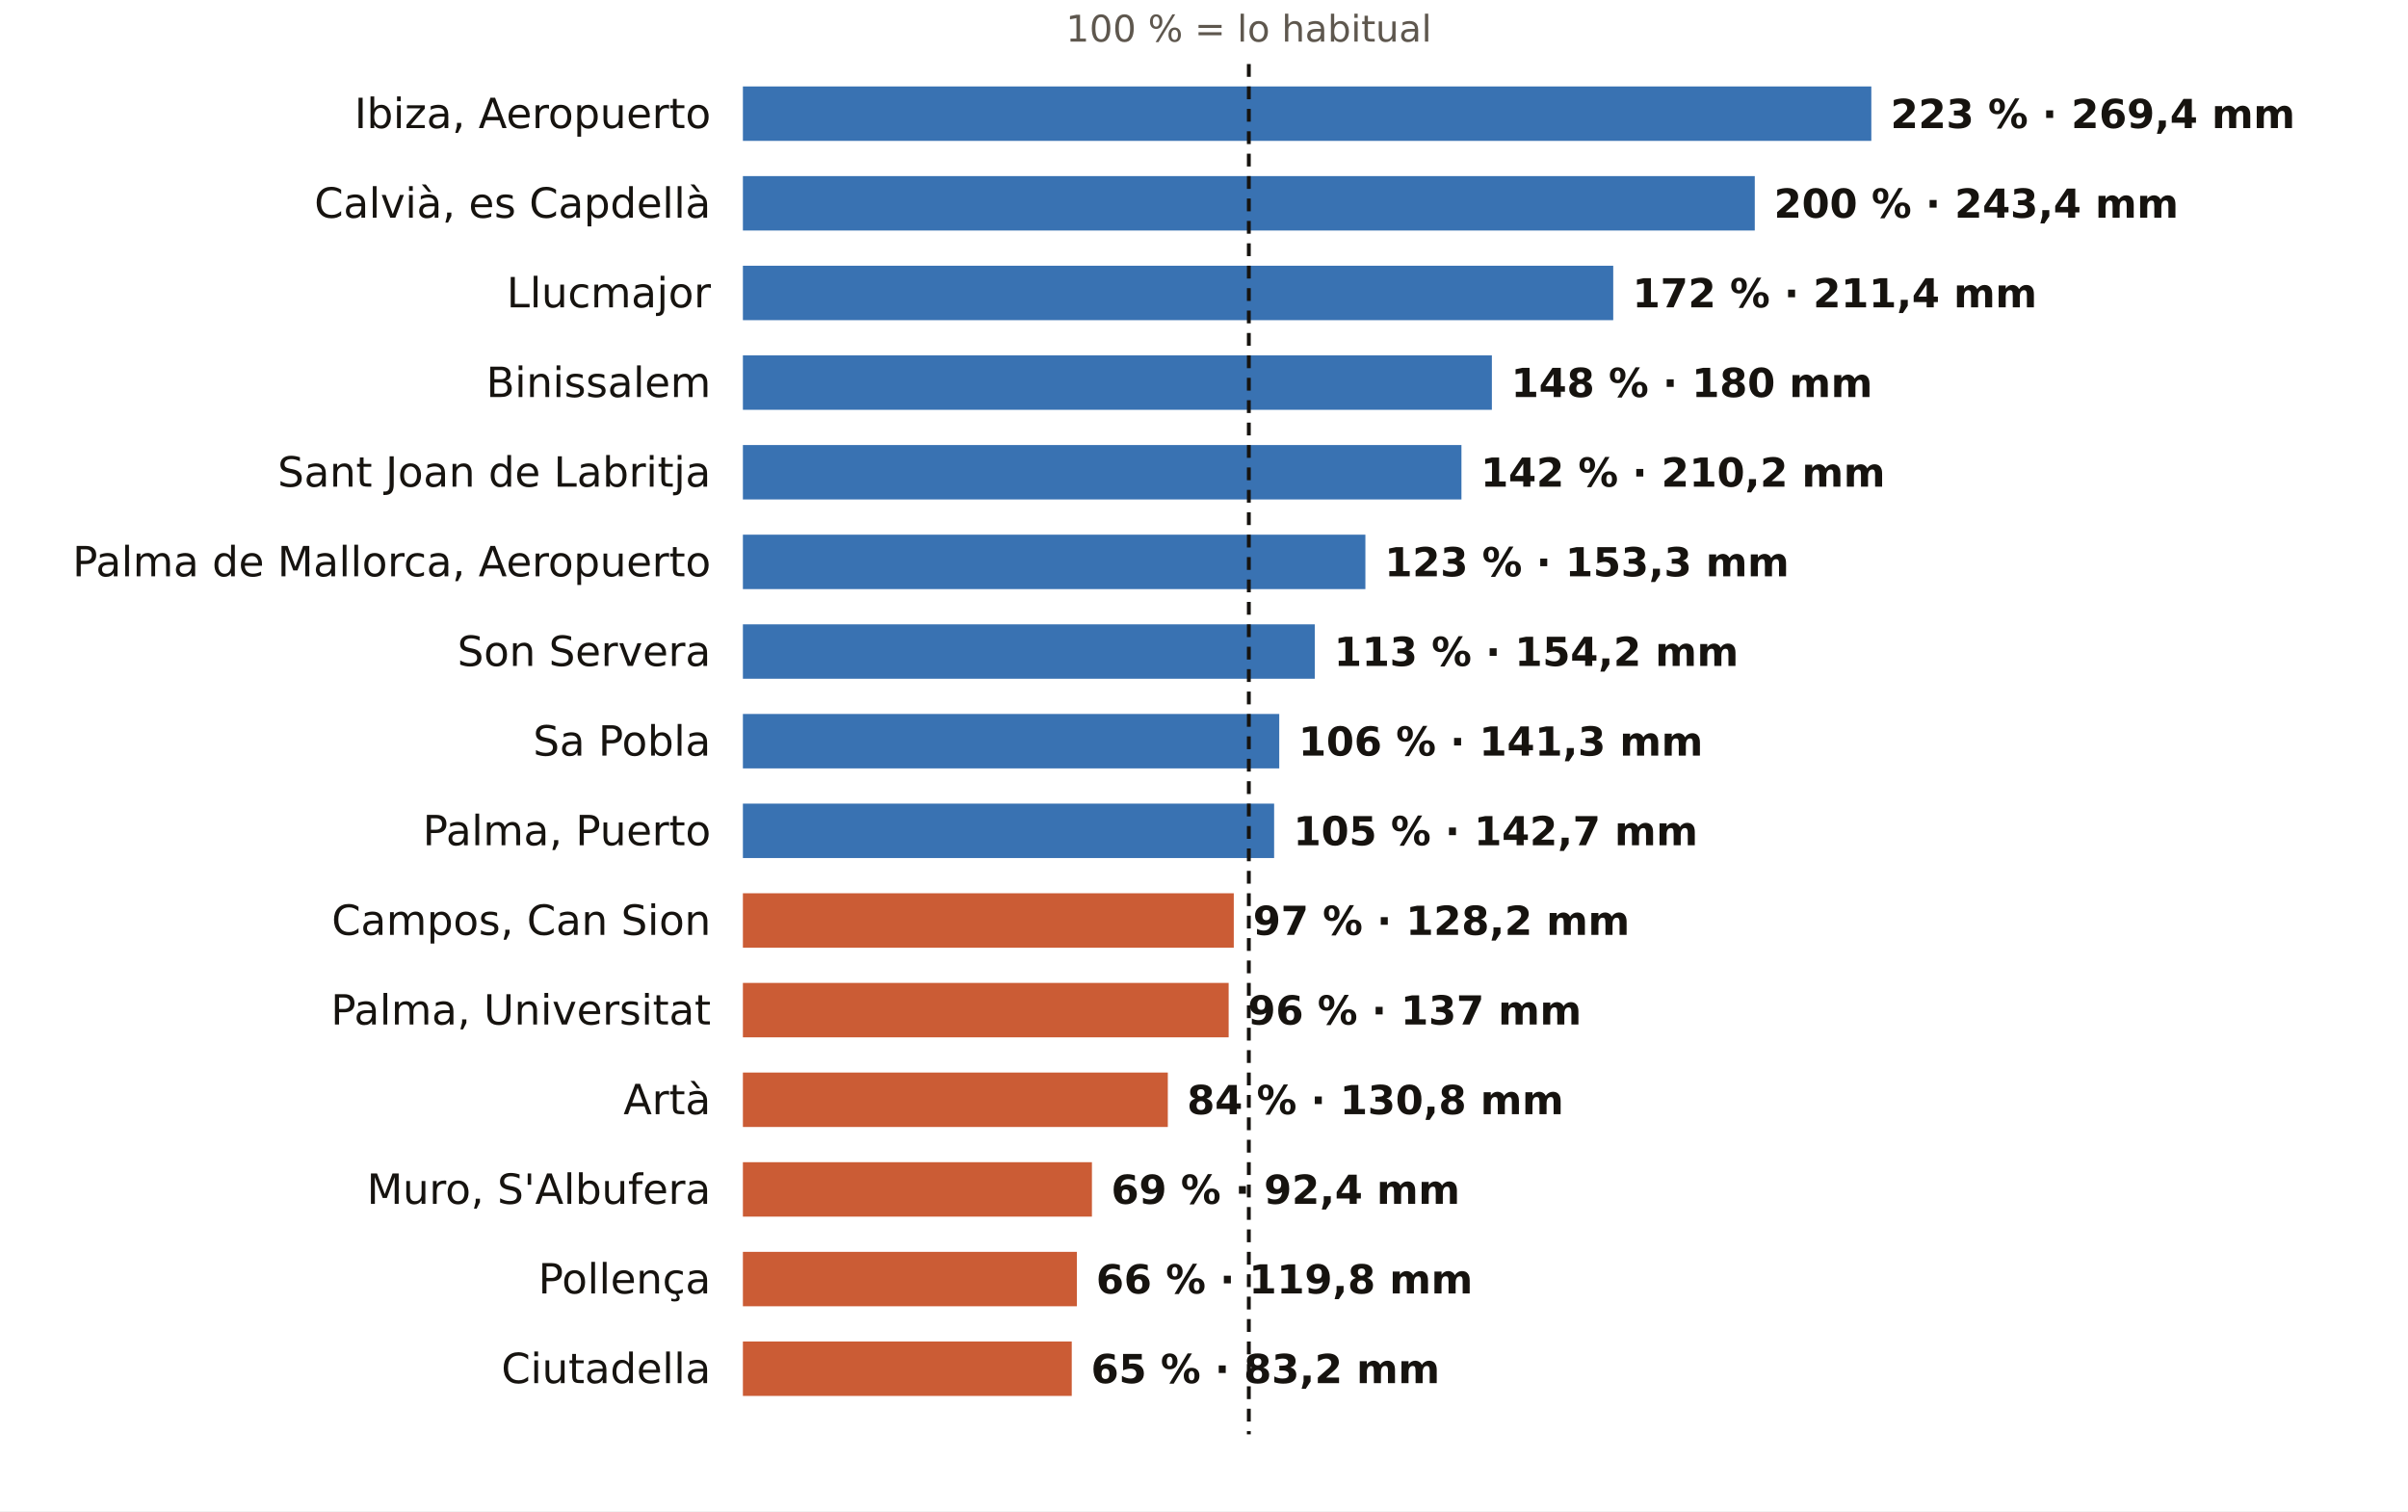
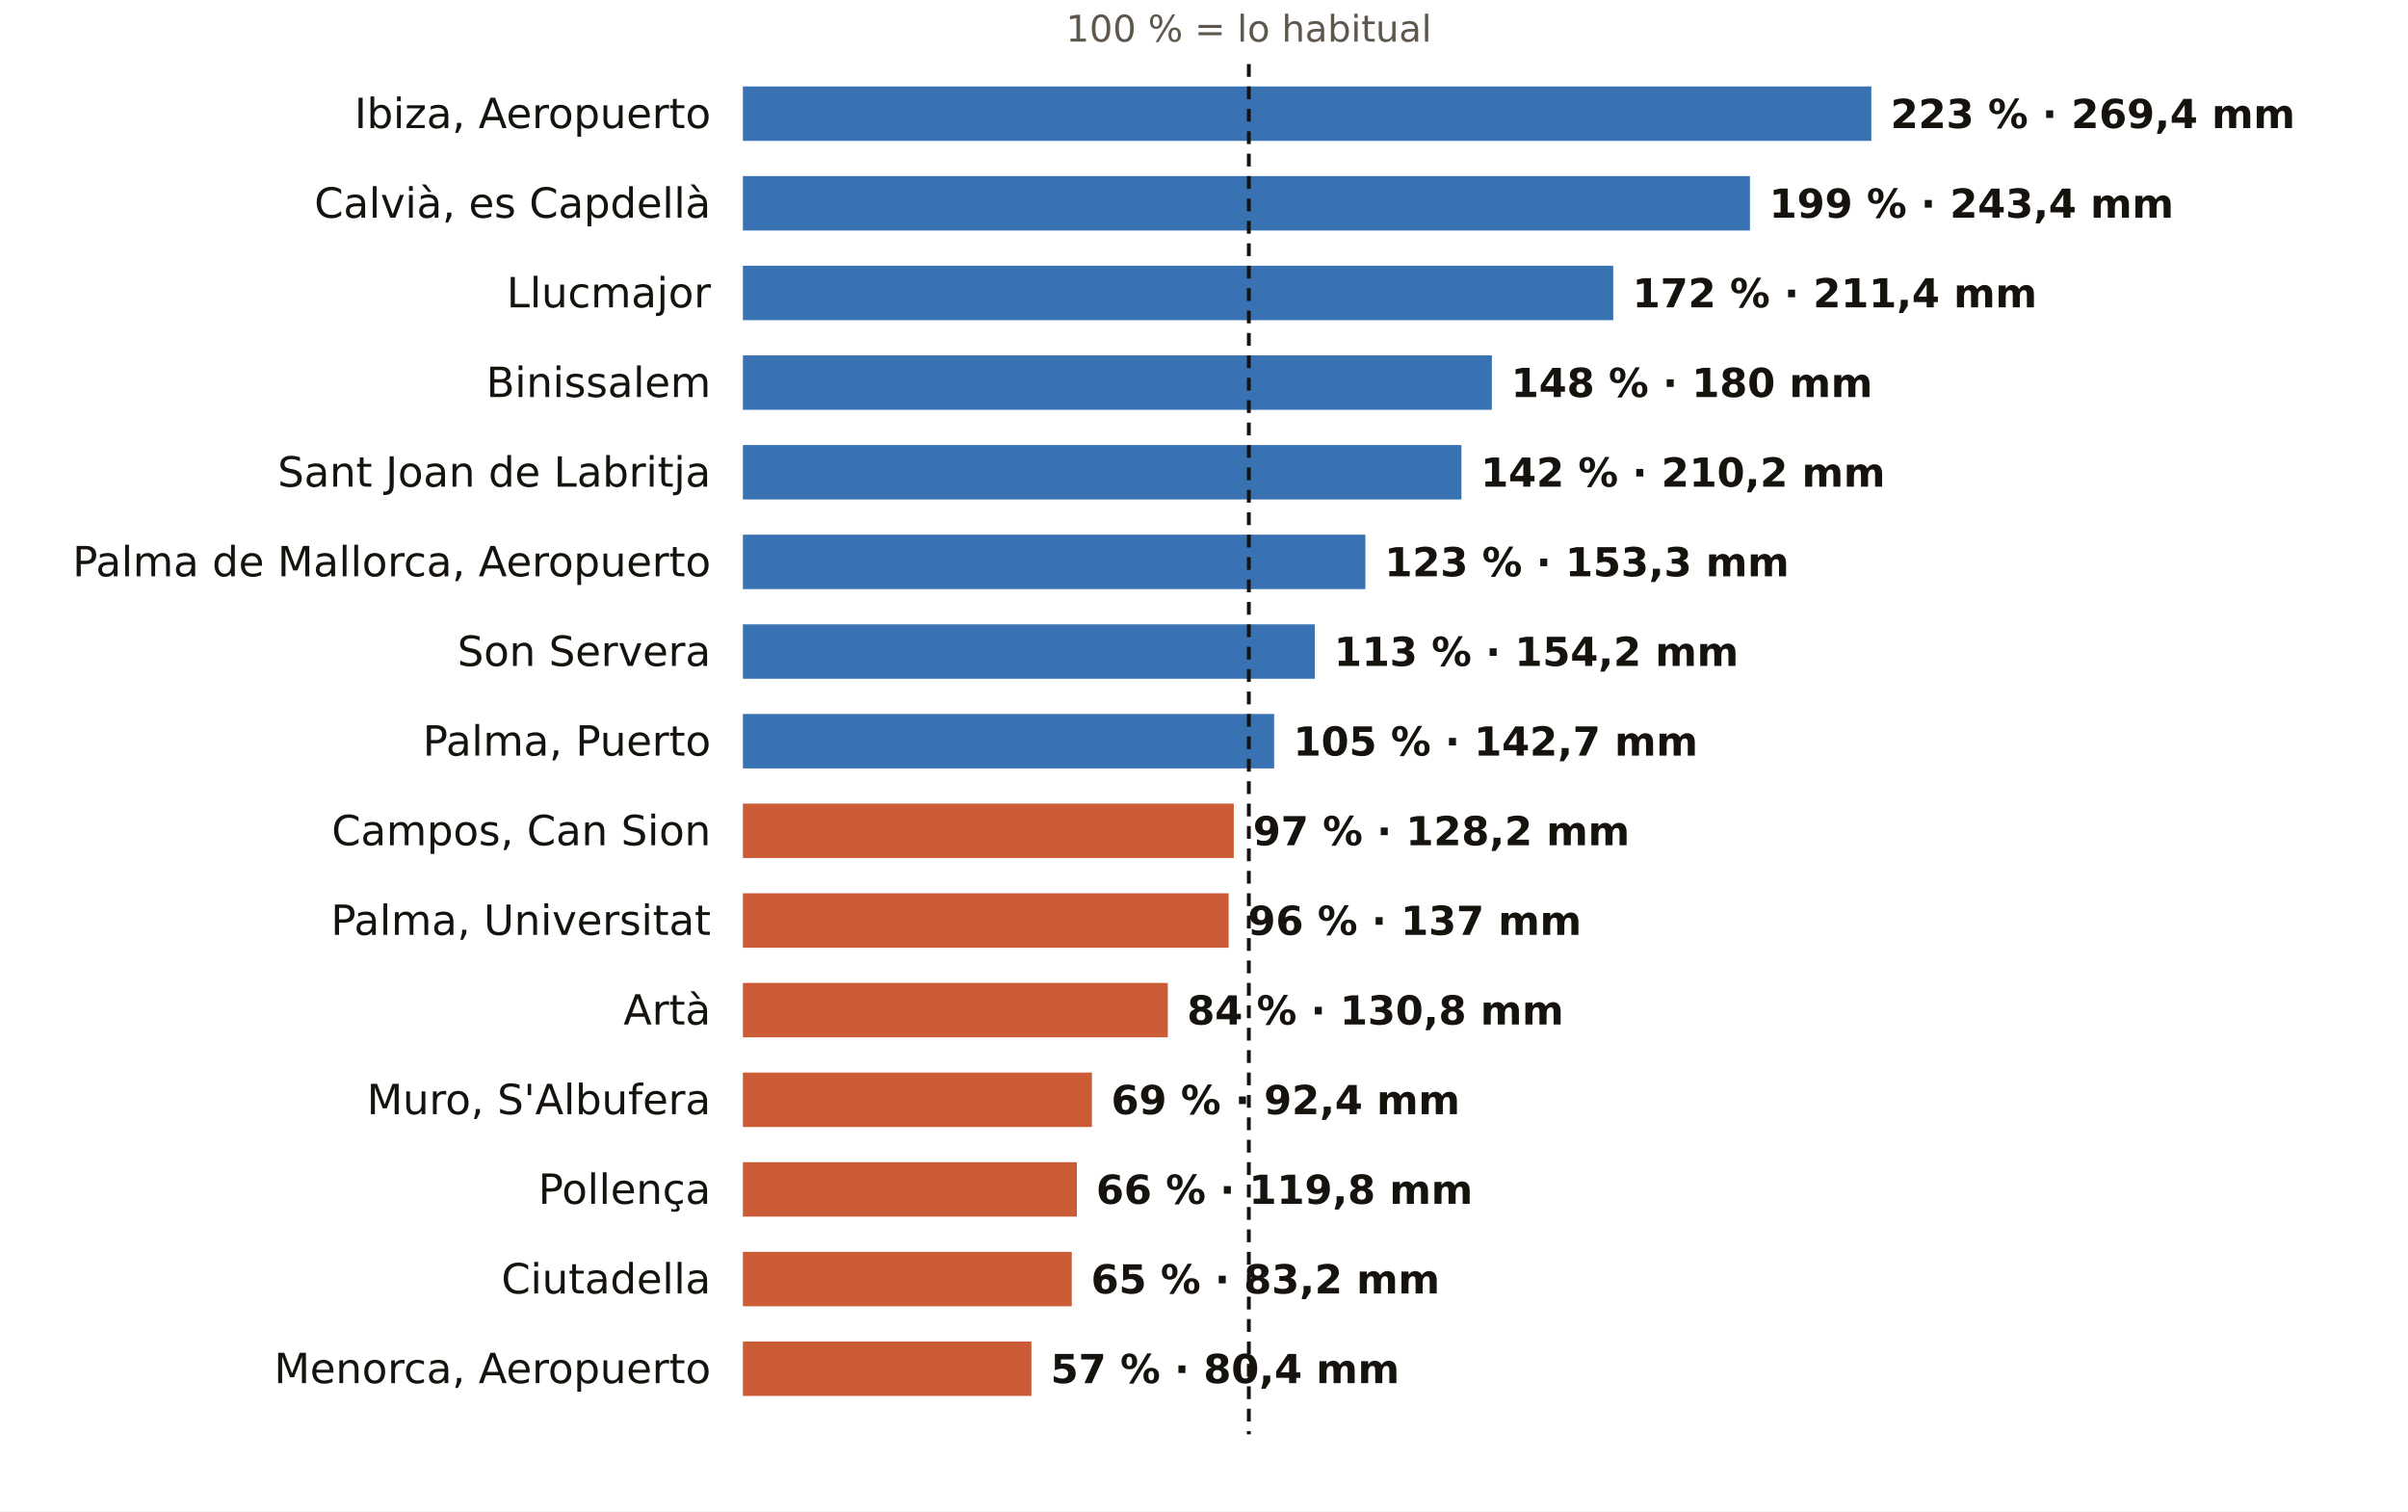
<svg xmlns="http://www.w3.org/2000/svg" viewBox="0 0 752 472" width="752" height="472" role="img" aria-label="El otoño en los pluviómetros de AEMET de Illes Balears: % de lo habitual">
  <rect width="752" height="472" fill="#FFFFFF" />
  <text x="390.0" y="13.0" font-size="11.5" fill="#5E574E" text-anchor="middle" font-weight="400" font-family="Public Sans, DejaVu Sans, Arial, sans-serif">100 % = lo habitual</text>
  <text x="222.0" y="40.0" font-size="13" fill="#16130F" text-anchor="end" font-weight="500" font-family="Public Sans, DejaVu Sans, Arial, sans-serif">Ibiza, Aeropuerto</text>
  <rect x="232" y="27" width="352.4" height="17" fill="#1F5FA8" opacity="0.88" />
  <text x="590.4" y="40.0" font-size="12.5" fill="#16130F" text-anchor="start" font-weight="600" font-family="Public Sans, DejaVu Sans, Arial, sans-serif">223 % · 269,4 mm</text>
  <text x="222.0" y="68.0" font-size="13" fill="#16130F" text-anchor="end" font-weight="500" font-family="Public Sans, DejaVu Sans, Arial, sans-serif">Calvià, es Capdellà</text>
-   <rect x="232" y="55" width="316.0" height="17" fill="#1F5FA8" opacity="0.88" />
-   <text x="554.0" y="68.0" font-size="12.5" fill="#16130F" text-anchor="start" font-weight="600" font-family="Public Sans, DejaVu Sans, Arial, sans-serif">200 % · 243,4 mm</text>
+   <rect x="232" y="55" width="314.5" height="17" fill="#1F5FA8" opacity="0.88" />
+   <text x="552.5" y="68.0" font-size="12.5" fill="#16130F" text-anchor="start" font-weight="600" font-family="Public Sans, DejaVu Sans, Arial, sans-serif">199 % · 243,4 mm</text>
  <text x="222.0" y="96.0" font-size="13" fill="#16130F" text-anchor="end" font-weight="500" font-family="Public Sans, DejaVu Sans, Arial, sans-serif">Llucmajor</text>
  <rect x="232" y="83" width="271.8" height="17" fill="#1F5FA8" opacity="0.88" />
  <text x="509.8" y="96.0" font-size="12.5" fill="#16130F" text-anchor="start" font-weight="600" font-family="Public Sans, DejaVu Sans, Arial, sans-serif">172 % · 211,4 mm</text>
  <text x="222.0" y="124.0" font-size="13" fill="#16130F" text-anchor="end" font-weight="500" font-family="Public Sans, DejaVu Sans, Arial, sans-serif">Binissalem</text>
  <rect x="232" y="111" width="233.9" height="17" fill="#1F5FA8" opacity="0.88" />
  <text x="471.9" y="124.0" font-size="12.5" fill="#16130F" text-anchor="start" font-weight="600" font-family="Public Sans, DejaVu Sans, Arial, sans-serif">148 % · 180 mm</text>
  <text x="222.0" y="152.0" font-size="13" fill="#16130F" text-anchor="end" font-weight="500" font-family="Public Sans, DejaVu Sans, Arial, sans-serif">Sant Joan de Labritja</text>
  <rect x="232" y="139" width="224.4" height="17" fill="#1F5FA8" opacity="0.88" />
  <text x="462.4" y="152.0" font-size="12.5" fill="#16130F" text-anchor="start" font-weight="600" font-family="Public Sans, DejaVu Sans, Arial, sans-serif">142 % · 210,2 mm</text>
  <text x="222.0" y="180.0" font-size="13" fill="#16130F" text-anchor="end" font-weight="500" font-family="Public Sans, DejaVu Sans, Arial, sans-serif">Palma de Mallorca, Aeropuerto</text>
  <rect x="232" y="167" width="194.4" height="17" fill="#1F5FA8" opacity="0.88" />
  <text x="432.4" y="180.0" font-size="12.5" fill="#16130F" text-anchor="start" font-weight="600" font-family="Public Sans, DejaVu Sans, Arial, sans-serif">123 % · 153,3 mm</text>
  <text x="222.0" y="208.0" font-size="13" fill="#16130F" text-anchor="end" font-weight="500" font-family="Public Sans, DejaVu Sans, Arial, sans-serif">Son Servera</text>
  <rect x="232" y="195" width="178.6" height="17" fill="#1F5FA8" opacity="0.88" />
  <text x="416.6" y="208.0" font-size="12.5" fill="#16130F" text-anchor="start" font-weight="600" font-family="Public Sans, DejaVu Sans, Arial, sans-serif">113 % · 154,2 mm</text>
-   <text x="222.0" y="236.0" font-size="13" fill="#16130F" text-anchor="end" font-weight="500" font-family="Public Sans, DejaVu Sans, Arial, sans-serif">Sa Pobla</text>
-   <rect x="232" y="223" width="167.5" height="17" fill="#1F5FA8" opacity="0.88" />
-   <text x="405.5" y="236.0" font-size="12.5" fill="#16130F" text-anchor="start" font-weight="600" font-family="Public Sans, DejaVu Sans, Arial, sans-serif">106 % · 141,3 mm</text>
-   <text x="222.0" y="264.0" font-size="13" fill="#16130F" text-anchor="end" font-weight="500" font-family="Public Sans, DejaVu Sans, Arial, sans-serif">Palma, Puerto</text>
-   <rect x="232" y="251" width="165.9" height="17" fill="#1F5FA8" opacity="0.88" />
-   <text x="403.9" y="264.0" font-size="12.5" fill="#16130F" text-anchor="start" font-weight="600" font-family="Public Sans, DejaVu Sans, Arial, sans-serif">105 % · 142,7 mm</text>
-   <text x="222.0" y="292.0" font-size="13" fill="#16130F" text-anchor="end" font-weight="500" font-family="Public Sans, DejaVu Sans, Arial, sans-serif">Campos, Can Sion</text>
-   <rect x="232" y="279" width="153.3" height="17" fill="#C4461A" opacity="0.88" />
-   <text x="391.3" y="292.0" font-size="12.5" fill="#16130F" text-anchor="start" font-weight="600" font-family="Public Sans, DejaVu Sans, Arial, sans-serif">97 % · 128,2 mm</text>
-   <text x="222.0" y="320.0" font-size="13" fill="#16130F" text-anchor="end" font-weight="500" font-family="Public Sans, DejaVu Sans, Arial, sans-serif">Palma, Universitat</text>
-   <rect x="232" y="307" width="151.7" height="17" fill="#C4461A" opacity="0.88" />
-   <text x="389.7" y="320.0" font-size="12.5" fill="#16130F" text-anchor="start" font-weight="600" font-family="Public Sans, DejaVu Sans, Arial, sans-serif">96 % · 137 mm</text>
-   <text x="222.0" y="348.0" font-size="13" fill="#16130F" text-anchor="end" font-weight="500" font-family="Public Sans, DejaVu Sans, Arial, sans-serif">Artà</text>
-   <rect x="232" y="335" width="132.7" height="17" fill="#C4461A" opacity="0.88" />
-   <text x="370.7" y="348.0" font-size="12.5" fill="#16130F" text-anchor="start" font-weight="600" font-family="Public Sans, DejaVu Sans, Arial, sans-serif">84 % · 130,8 mm</text>
-   <text x="222.0" y="376.0" font-size="13" fill="#16130F" text-anchor="end" font-weight="500" font-family="Public Sans, DejaVu Sans, Arial, sans-serif">Muro, S'Albufera</text>
-   <rect x="232" y="363" width="109.0" height="17" fill="#C4461A" opacity="0.88" />
-   <text x="347.0" y="376.0" font-size="12.5" fill="#16130F" text-anchor="start" font-weight="600" font-family="Public Sans, DejaVu Sans, Arial, sans-serif">69 % · 92,4 mm</text>
-   <text x="222.0" y="404.0" font-size="13" fill="#16130F" text-anchor="end" font-weight="500" font-family="Public Sans, DejaVu Sans, Arial, sans-serif">Pollença</text>
-   <rect x="232" y="391" width="104.3" height="17" fill="#C4461A" opacity="0.88" />
-   <text x="342.3" y="404.0" font-size="12.5" fill="#16130F" text-anchor="start" font-weight="600" font-family="Public Sans, DejaVu Sans, Arial, sans-serif">66 % · 119,8 mm</text>
-   <text x="222.0" y="432.0" font-size="13" fill="#16130F" text-anchor="end" font-weight="500" font-family="Public Sans, DejaVu Sans, Arial, sans-serif">Ciutadella</text>
-   <rect x="232" y="419" width="102.7" height="17" fill="#C4461A" opacity="0.88" />
-   <text x="340.7" y="432.0" font-size="12.5" fill="#16130F" text-anchor="start" font-weight="600" font-family="Public Sans, DejaVu Sans, Arial, sans-serif">65 % · 83,2 mm</text>
+   <text x="222.0" y="236.0" font-size="13" fill="#16130F" text-anchor="end" font-weight="500" font-family="Public Sans, DejaVu Sans, Arial, sans-serif">Palma, Puerto</text>
+   <rect x="232" y="223" width="165.9" height="17" fill="#1F5FA8" opacity="0.88" />
+   <text x="403.9" y="236.0" font-size="12.5" fill="#16130F" text-anchor="start" font-weight="600" font-family="Public Sans, DejaVu Sans, Arial, sans-serif">105 % · 142,7 mm</text>
+   <text x="222.0" y="264.0" font-size="13" fill="#16130F" text-anchor="end" font-weight="500" font-family="Public Sans, DejaVu Sans, Arial, sans-serif">Campos, Can Sion</text>
+   <rect x="232" y="251" width="153.3" height="17" fill="#C4461A" opacity="0.88" />
+   <text x="391.3" y="264.0" font-size="12.5" fill="#16130F" text-anchor="start" font-weight="600" font-family="Public Sans, DejaVu Sans, Arial, sans-serif">97 % · 128,2 mm</text>
+   <text x="222.0" y="292.0" font-size="13" fill="#16130F" text-anchor="end" font-weight="500" font-family="Public Sans, DejaVu Sans, Arial, sans-serif">Palma, Universitat</text>
+   <rect x="232" y="279" width="151.7" height="17" fill="#C4461A" opacity="0.88" />
+   <text x="389.7" y="292.0" font-size="12.5" fill="#16130F" text-anchor="start" font-weight="600" font-family="Public Sans, DejaVu Sans, Arial, sans-serif">96 % · 137 mm</text>
+   <text x="222.0" y="320.0" font-size="13" fill="#16130F" text-anchor="end" font-weight="500" font-family="Public Sans, DejaVu Sans, Arial, sans-serif">Artà</text>
+   <rect x="232" y="307" width="132.7" height="17" fill="#C4461A" opacity="0.88" />
+   <text x="370.7" y="320.0" font-size="12.5" fill="#16130F" text-anchor="start" font-weight="600" font-family="Public Sans, DejaVu Sans, Arial, sans-serif">84 % · 130,8 mm</text>
+   <text x="222.0" y="348.0" font-size="13" fill="#16130F" text-anchor="end" font-weight="500" font-family="Public Sans, DejaVu Sans, Arial, sans-serif">Muro, S'Albufera</text>
+   <rect x="232" y="335" width="109.0" height="17" fill="#C4461A" opacity="0.88" />
+   <text x="347.0" y="348.0" font-size="12.5" fill="#16130F" text-anchor="start" font-weight="600" font-family="Public Sans, DejaVu Sans, Arial, sans-serif">69 % · 92,4 mm</text>
+   <text x="222.0" y="376.0" font-size="13" fill="#16130F" text-anchor="end" font-weight="500" font-family="Public Sans, DejaVu Sans, Arial, sans-serif">Pollença</text>
+   <rect x="232" y="363" width="104.3" height="17" fill="#C4461A" opacity="0.88" />
+   <text x="342.3" y="376.0" font-size="12.5" fill="#16130F" text-anchor="start" font-weight="600" font-family="Public Sans, DejaVu Sans, Arial, sans-serif">66 % · 119,8 mm</text>
+   <text x="222.0" y="404.0" font-size="13" fill="#16130F" text-anchor="end" font-weight="500" font-family="Public Sans, DejaVu Sans, Arial, sans-serif">Ciutadella</text>
+   <rect x="232" y="391" width="102.7" height="17" fill="#C4461A" opacity="0.88" />
+   <text x="340.7" y="404.0" font-size="12.5" fill="#16130F" text-anchor="start" font-weight="600" font-family="Public Sans, DejaVu Sans, Arial, sans-serif">65 % · 83,2 mm</text>
+   <text x="222.0" y="432.0" font-size="13" fill="#16130F" text-anchor="end" font-weight="500" font-family="Public Sans, DejaVu Sans, Arial, sans-serif">Menorca, Aeropuerto</text>
+   <rect x="232" y="419" width="90.1" height="17" fill="#C4461A" opacity="0.88" />
+   <text x="328.1" y="432.0" font-size="12.5" fill="#16130F" text-anchor="start" font-weight="600" font-family="Public Sans, DejaVu Sans, Arial, sans-serif">57 % · 80,4 mm</text>
  <line x1="390.0" x2="390.0" y1="20" y2="448" stroke="#16130F" stroke-width="1.2" stroke-dasharray="4 3" />
</svg>
